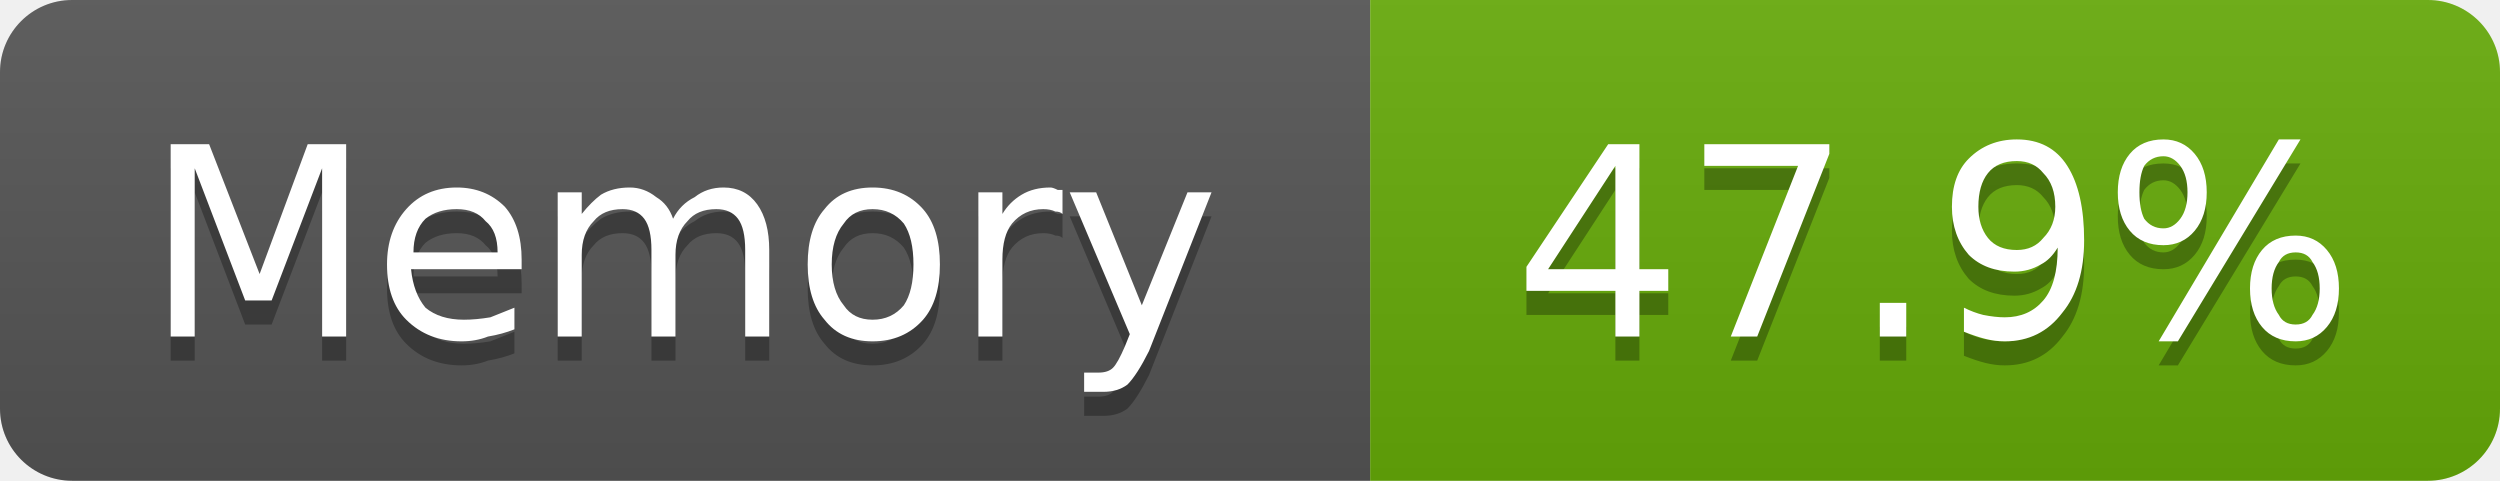
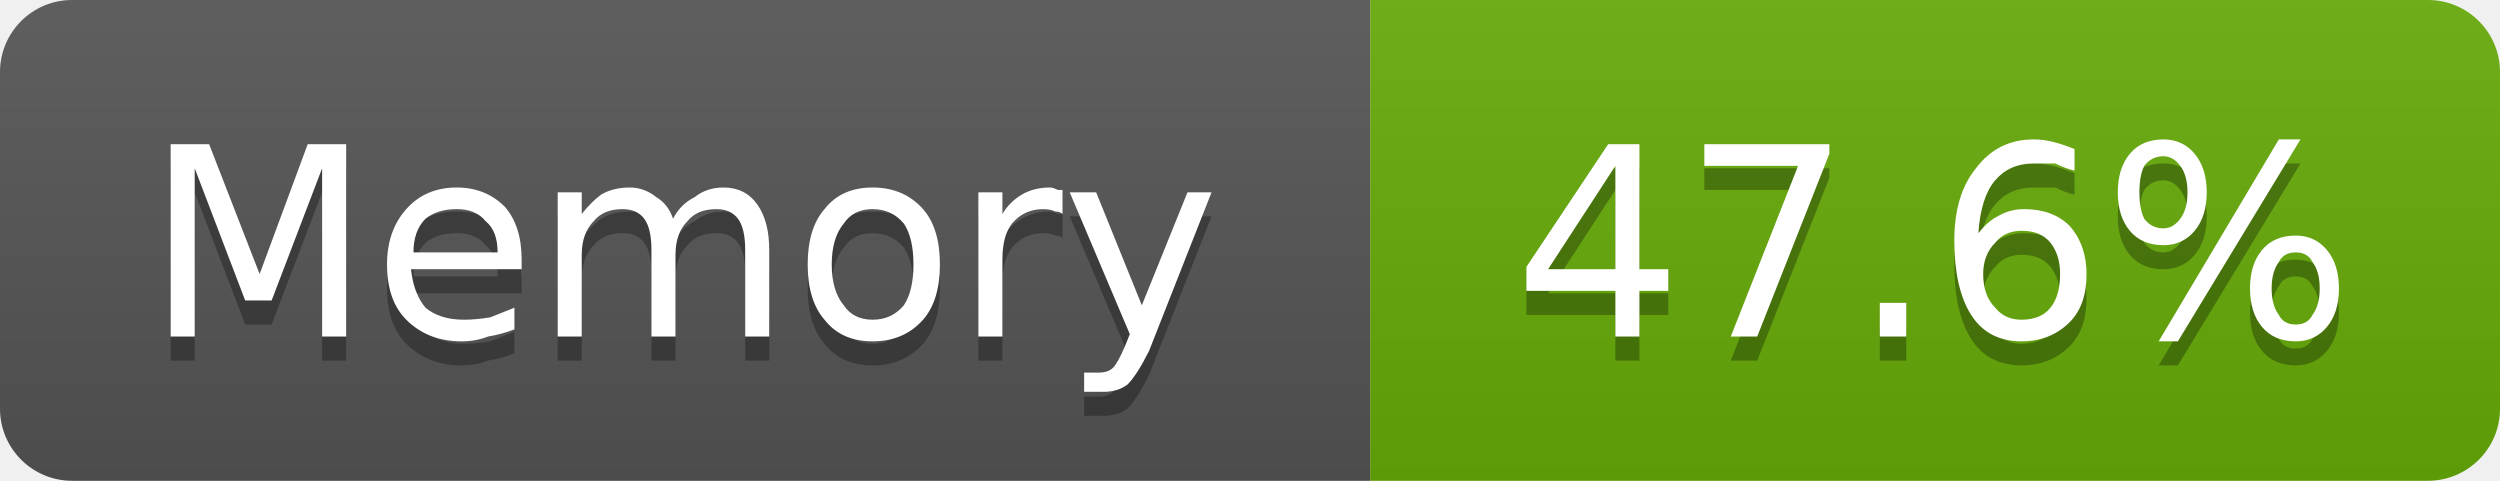
- <svg xmlns="http://www.w3.org/2000/svg" width="104" height="20" viewBox="0 0 104 20" role="img" aria-label="Memory: 47.9%">
+ <svg xmlns="http://www.w3.org/2000/svg" width="104" height="20" viewBox="0 0 104 20" role="img" aria-label="Memory: 47.6%">
  <linearGradient id="g-cluster_memory_usage" x2="0" y2="100%">
    <stop offset="0" stop-color="#bbb" stop-opacity=".1" />
    <stop offset="1" stop-opacity=".1" />
  </linearGradient>
  <clipPath id="r-cluster_memory_usage">
    <rect width="104" height="20" rx="3" fill="#fff" />
  </clipPath>
  <g clip-path="url(#r-cluster_memory_usage)">
    <rect width="57" height="20" fill="#555" />
    <rect x="57" width="47" height="20" fill="#67ac09" />
    <rect width="104" height="20" fill="url(#g-cluster_memory_usage)" />
    <path transform="translate(0 1)" fill="#010101" fill-opacity=".3" d="M7.1 6.0L8.7 6.0L10.8 11.4L12.8 6.0L14.4 6.0L14.4 14.0L13.4 14.0L13.4 7.0L11.3 12.5L10.2 12.5L8.1 7.0L8.1 14.0L7.1 14.0L7.1 6.0ZM21.7 10.8L21.7 11.2L17.1 11.2Q17.2 12.2 17.7 12.8Q18.3 13.3 19.3 13.3Q19.8 13.3 20.4 13.2Q20.9 13.0 21.4 12.8L21.4 13.7Q20.9 13.9 20.3 14.0Q19.8 14.2 19.2 14.2Q17.8 14.2 16.9 13.3Q16.1 12.5 16.1 11.0Q16.1 9.6 16.9 8.7Q17.7 7.8 19.0 7.8Q20.2 7.8 21.0 8.6Q21.7 9.4 21.7 10.8ZM20.7 10.5Q20.7 9.6 20.2 9.2Q19.8 8.7 19.0 8.7Q18.2 8.7 17.7 9.1Q17.2 9.6 17.2 10.5L20.7 10.5ZM28.0 9.1Q28.3 8.5 28.9 8.2Q29.4 7.8 30.1 7.8Q31.0 7.8 31.5 8.5Q32.0 9.2 32.0 10.4L32.0 14.0L31.0 14.0L31.0 10.4Q31.0 9.5 30.7 9.1Q30.4 8.7 29.8 8.7Q29.0 8.7 28.6 9.2Q28.1 9.7 28.1 10.6L28.1 14.0L27.1 14.0L27.1 10.4Q27.1 9.5 26.8 9.1Q26.5 8.7 25.9 8.7Q25.1 8.7 24.7 9.2Q24.2 9.7 24.2 10.6L24.2 14.0L23.2 14.0L23.2 8.0L24.2 8.0L24.2 8.9Q24.6 8.4 25.0 8.1Q25.5 7.8 26.2 7.8Q26.8 7.8 27.3 8.2Q27.8 8.5 28.0 9.1ZM36.3 8.7Q35.5 8.7 35.1 9.3Q34.6 9.9 34.6 11.0Q34.6 12.1 35.1 12.7Q35.5 13.3 36.3 13.3Q37.1 13.3 37.6 12.7Q38.0 12.1 38.0 11.0Q38.0 9.9 37.6 9.3Q37.1 8.7 36.3 8.7ZM36.3 7.8Q37.6 7.8 38.4 8.7Q39.1 9.5 39.1 11.0Q39.1 12.5 38.4 13.3Q37.6 14.2 36.3 14.2Q35.0 14.2 34.3 13.3Q33.6 12.5 33.6 11.0Q33.6 9.5 34.3 8.7Q35.0 7.8 36.3 7.8ZM44.2 8.9Q44.1 8.8 43.9 8.8Q43.7 8.7 43.4 8.7Q42.6 8.7 42.1 9.3Q41.7 9.8 41.7 10.8L41.7 14.0L40.7 14.0L40.7 8.0L41.7 8.0L41.7 8.9Q42.0 8.4 42.5 8.1Q43.0 7.8 43.7 7.8Q43.8 7.8 44.0 7.9Q44.1 7.9 44.2 7.9L44.2 8.9ZM47.8 14.6Q47.3 15.6 46.9 16.0Q46.5 16.3 45.9 16.3L45.1 16.3L45.1 15.5L45.7 15.5Q46.1 15.5 46.3 15.3Q46.5 15.1 46.8 14.4L47.0 13.9L44.5 8.0L45.6 8.0L47.5 12.7L49.4 8.0L50.4 8.0L47.8 14.6Z" />
    <path fill="#fff" d="M7.1 6.0L8.7 6.0L10.8 11.4L12.8 6.0L14.4 6.0L14.4 14.0L13.4 14.0L13.4 7.0L11.3 12.5L10.2 12.5L8.1 7.0L8.1 14.0L7.1 14.0L7.1 6.0ZM21.7 10.8L21.7 11.2L17.1 11.2Q17.2 12.2 17.7 12.8Q18.3 13.3 19.3 13.3Q19.8 13.3 20.4 13.2Q20.9 13.0 21.4 12.8L21.4 13.7Q20.9 13.9 20.3 14.0Q19.8 14.2 19.2 14.2Q17.8 14.2 16.9 13.3Q16.1 12.5 16.1 11.0Q16.1 9.6 16.9 8.7Q17.7 7.8 19.0 7.8Q20.2 7.8 21.0 8.6Q21.7 9.4 21.7 10.8ZM20.7 10.5Q20.7 9.6 20.2 9.2Q19.8 8.7 19.0 8.7Q18.2 8.7 17.7 9.1Q17.2 9.6 17.2 10.5L20.7 10.5ZM28.0 9.1Q28.3 8.5 28.9 8.2Q29.4 7.8 30.1 7.8Q31.0 7.8 31.5 8.5Q32.0 9.2 32.0 10.4L32.0 14.0L31.0 14.0L31.0 10.4Q31.0 9.5 30.7 9.1Q30.4 8.7 29.8 8.7Q29.0 8.7 28.6 9.2Q28.1 9.7 28.1 10.6L28.1 14.0L27.1 14.0L27.1 10.4Q27.1 9.5 26.8 9.1Q26.5 8.7 25.9 8.7Q25.1 8.7 24.7 9.2Q24.2 9.7 24.2 10.6L24.2 14.0L23.2 14.0L23.2 8.0L24.2 8.0L24.2 8.9Q24.6 8.4 25.0 8.1Q25.5 7.8 26.2 7.8Q26.8 7.8 27.3 8.2Q27.8 8.5 28.0 9.1ZM36.3 8.7Q35.5 8.7 35.1 9.3Q34.6 9.9 34.6 11.0Q34.6 12.1 35.1 12.7Q35.5 13.3 36.3 13.3Q37.1 13.3 37.6 12.7Q38.0 12.1 38.0 11.0Q38.0 9.9 37.6 9.3Q37.1 8.7 36.3 8.7ZM36.3 7.8Q37.6 7.8 38.4 8.7Q39.1 9.5 39.1 11.0Q39.1 12.5 38.4 13.3Q37.6 14.2 36.3 14.2Q35.0 14.2 34.3 13.3Q33.6 12.5 33.6 11.0Q33.6 9.5 34.3 8.7Q35.0 7.8 36.3 7.8ZM44.2 8.9Q44.1 8.8 43.9 8.8Q43.7 8.7 43.4 8.7Q42.6 8.7 42.1 9.3Q41.7 9.8 41.7 10.8L41.7 14.0L40.7 14.0L40.7 8.0L41.7 8.0L41.7 8.9Q42.0 8.4 42.5 8.1Q43.0 7.8 43.7 7.8Q43.8 7.8 44.0 7.9Q44.1 7.9 44.2 7.9L44.2 8.9ZM47.8 14.6Q47.3 15.6 46.9 16.0Q46.5 16.3 45.9 16.3L45.1 16.3L45.1 15.5L45.7 15.5Q46.1 15.5 46.3 15.3Q46.5 15.1 46.8 14.4L47.0 13.9L44.5 8.0L45.6 8.0L47.5 12.7L49.4 8.0L50.4 8.0L47.8 14.6Z" />
-     <path transform="translate(0 1)" fill="#010101" fill-opacity=".3" d="M67.2 6.9L64.4 11.2L67.2 11.2L67.2 6.9ZM66.9 6.0L68.2 6.0L68.2 11.2L69.4 11.2L69.4 12.1L68.2 12.1L68.2 14.0L67.2 14.0L67.2 12.1L63.5 12.1L63.5 11.1L66.9 6.0ZM70.9 6.0L76.1 6.0L76.1 6.4L73.1 14.0L72.0 14.0L74.8 6.9L70.9 6.9L70.9 6.0ZM78.2 12.6L79.3 12.6L79.3 14.0L78.2 14.0L78.2 12.6ZM81.7 13.8L81.7 12.8Q82.1 13.0 82.5 13.1Q83.0 13.2 83.4 13.2Q84.4 13.2 85.0 12.5Q85.6 11.8 85.6 10.3Q85.3 10.8 84.9 11.0Q84.4 11.3 83.8 11.3Q82.6 11.3 81.9 10.6Q81.2 9.8 81.2 8.6Q81.2 7.3 81.9 6.6Q82.7 5.8 83.9 5.8Q85.3 5.8 86.0 6.9Q86.7 8.0 86.7 10.0Q86.7 11.9 85.8 13.0Q84.9 14.2 83.4 14.2Q83.0 14.2 82.6 14.1Q82.2 14.0 81.7 13.8ZM83.9 10.4Q84.6 10.4 85.0 9.9Q85.5 9.4 85.5 8.6Q85.5 7.7 85.0 7.2Q84.6 6.7 83.9 6.7Q83.1 6.7 82.7 7.2Q82.3 7.7 82.3 8.6Q82.3 9.4 82.7 9.9Q83.1 10.4 83.9 10.4ZM95.5 10.5Q95.0 10.5 94.8 10.9Q94.5 11.3 94.5 12.0Q94.5 12.7 94.8 13.1Q95.0 13.5 95.5 13.5Q96.0 13.5 96.2 13.1Q96.5 12.7 96.5 12.0Q96.5 11.3 96.2 10.9Q96.0 10.5 95.5 10.5ZM95.5 9.8Q96.3 9.8 96.8 10.4Q97.3 11.0 97.3 12.0Q97.3 13.0 96.8 13.6Q96.3 14.2 95.5 14.2Q94.6 14.2 94.1 13.6Q93.6 13.0 93.6 12.0Q93.6 11.0 94.1 10.4Q94.6 9.8 95.5 9.8ZM90.0 6.5Q89.5 6.5 89.2 6.9Q89.0 7.3 89.0 8.0Q89.0 8.7 89.2 9.1Q89.5 9.5 90.0 9.5Q90.4 9.5 90.7 9.1Q91.0 8.7 91.0 8.0Q91.0 7.3 90.7 6.9Q90.4 6.5 90.0 6.5ZM94.8 5.8L95.7 5.8L90.6 14.2L89.8 14.2L94.8 5.8ZM90.0 5.8Q90.8 5.8 91.3 6.4Q91.8 7.0 91.8 8.0Q91.8 9.0 91.3 9.6Q90.8 10.2 90.0 10.2Q89.1 10.2 88.6 9.6Q88.1 9.0 88.1 8.0Q88.1 7.0 88.6 6.4Q89.1 5.8 90.0 5.8Z" />
-     <path fill="#fff" d="M67.2 6.9L64.4 11.2L67.2 11.2L67.2 6.9ZM66.9 6.0L68.2 6.0L68.2 11.2L69.4 11.2L69.4 12.1L68.2 12.1L68.2 14.0L67.2 14.0L67.2 12.1L63.5 12.1L63.5 11.1L66.9 6.0ZM70.9 6.0L76.1 6.0L76.1 6.4L73.1 14.0L72.0 14.0L74.8 6.9L70.9 6.9L70.9 6.0ZM78.2 12.6L79.3 12.6L79.3 14.0L78.2 14.0L78.2 12.6ZM81.7 13.8L81.7 12.8Q82.1 13.0 82.5 13.1Q83.0 13.2 83.4 13.2Q84.4 13.2 85.0 12.5Q85.6 11.8 85.6 10.3Q85.3 10.8 84.9 11.0Q84.4 11.3 83.8 11.3Q82.6 11.3 81.9 10.6Q81.2 9.8 81.2 8.6Q81.2 7.3 81.9 6.6Q82.7 5.8 83.9 5.8Q85.3 5.8 86.0 6.9Q86.7 8.0 86.7 10.0Q86.7 11.9 85.8 13.0Q84.9 14.2 83.4 14.2Q83.0 14.2 82.6 14.1Q82.2 14.0 81.7 13.8ZM83.9 10.4Q84.6 10.4 85.0 9.9Q85.5 9.4 85.5 8.6Q85.5 7.7 85.0 7.2Q84.6 6.7 83.9 6.7Q83.1 6.7 82.7 7.2Q82.3 7.7 82.3 8.6Q82.3 9.4 82.7 9.9Q83.1 10.4 83.9 10.4ZM95.5 10.5Q95.0 10.5 94.8 10.9Q94.5 11.3 94.5 12.0Q94.5 12.7 94.8 13.1Q95.0 13.5 95.5 13.5Q96.0 13.5 96.2 13.1Q96.5 12.7 96.5 12.0Q96.5 11.3 96.2 10.9Q96.0 10.5 95.5 10.5ZM95.5 9.8Q96.3 9.8 96.8 10.4Q97.3 11.0 97.3 12.0Q97.3 13.0 96.8 13.6Q96.3 14.2 95.5 14.2Q94.6 14.2 94.1 13.6Q93.6 13.0 93.6 12.0Q93.6 11.0 94.1 10.4Q94.6 9.8 95.5 9.8ZM90.0 6.5Q89.5 6.5 89.2 6.9Q89.0 7.3 89.0 8.0Q89.0 8.7 89.2 9.1Q89.5 9.5 90.0 9.5Q90.4 9.5 90.7 9.1Q91.0 8.7 91.0 8.0Q91.0 7.3 90.7 6.9Q90.4 6.5 90.0 6.5ZM94.8 5.8L95.7 5.8L90.6 14.2L89.8 14.2L94.8 5.8ZM90.0 5.8Q90.8 5.8 91.3 6.4Q91.8 7.0 91.8 8.0Q91.8 9.0 91.3 9.6Q90.8 10.2 90.0 10.2Q89.1 10.2 88.6 9.6Q88.1 9.0 88.1 8.0Q88.1 7.0 88.6 6.4Q89.1 5.8 90.0 5.8Z" />
+     <path transform="translate(0 1)" fill="#010101" fill-opacity=".3" d="M67.2 6.9L64.4 11.2L67.2 11.2L67.2 6.9ZM66.9 6.0L68.2 6.0L68.2 11.2L69.4 11.2L69.4 12.1L68.2 12.1L68.2 14.0L67.2 14.0L67.2 12.1L63.5 12.1L63.5 11.1L66.9 6.0ZM70.9 6.0L76.1 6.0L76.1 6.4L73.1 14.0L72.0 14.0L74.8 6.9L70.9 6.9L70.9 6.0ZM78.2 12.6L79.3 12.6L79.3 14.0L78.2 14.0L78.2 12.6ZM84.1 9.6Q83.4 9.6 83.0 10.1Q82.5 10.6 82.5 11.4Q82.5 12.3 83.0 12.8Q83.4 13.3 84.1 13.3Q84.9 13.3 85.3 12.8Q85.7 12.3 85.7 11.4Q85.7 10.6 85.3 10.1Q84.9 9.6 84.1 9.6ZM86.3 6.2L86.3 7.1Q85.9 7.0 85.5 6.8Q85.0 6.8 84.6 6.8Q83.6 6.8 83.0 7.5Q82.4 8.2 82.3 9.7Q82.7 9.2 83.1 9.0Q83.6 8.7 84.2 8.7Q85.4 8.7 86.1 9.4Q86.8 10.2 86.8 11.4Q86.8 12.7 86.1 13.4Q85.3 14.2 84.1 14.2Q82.7 14.2 82.0 13.1Q81.3 12.0 81.3 10.0Q81.3 8.1 82.2 7.0Q83.1 5.8 84.6 5.8Q85.0 5.8 85.4 5.9Q85.8 6.0 86.3 6.2ZM95.5 10.5Q95.0 10.5 94.8 10.9Q94.5 11.3 94.5 12.0Q94.5 12.7 94.8 13.1Q95.0 13.5 95.5 13.5Q96.0 13.5 96.2 13.1Q96.5 12.7 96.5 12.0Q96.5 11.3 96.2 10.9Q96.0 10.5 95.5 10.5ZM95.5 9.8Q96.3 9.8 96.8 10.4Q97.3 11.0 97.3 12.0Q97.3 13.0 96.8 13.6Q96.3 14.2 95.5 14.2Q94.6 14.2 94.1 13.6Q93.6 13.0 93.6 12.0Q93.6 11.0 94.1 10.4Q94.6 9.8 95.5 9.8ZM90.0 6.5Q89.5 6.5 89.2 6.9Q89.0 7.3 89.0 8.0Q89.0 8.7 89.2 9.1Q89.5 9.5 90.0 9.5Q90.4 9.5 90.7 9.1Q91.0 8.7 91.0 8.0Q91.0 7.3 90.7 6.9Q90.4 6.5 90.0 6.5ZM94.8 5.8L95.7 5.8L90.6 14.2L89.8 14.2L94.8 5.8ZM90.0 5.8Q90.8 5.8 91.3 6.4Q91.8 7.0 91.8 8.0Q91.8 9.0 91.3 9.6Q90.8 10.2 90.0 10.2Q89.1 10.2 88.6 9.6Q88.1 9.0 88.1 8.0Q88.1 7.0 88.6 6.4Q89.1 5.8 90.0 5.8Z" />
+     <path fill="#fff" d="M67.2 6.9L64.4 11.2L67.2 11.2L67.2 6.9ZM66.9 6.0L68.2 6.0L68.2 11.2L69.4 11.2L69.4 12.1L68.2 12.1L68.2 14.0L67.2 14.0L67.2 12.1L63.5 12.1L63.5 11.1L66.9 6.0ZM70.9 6.0L76.1 6.0L76.1 6.4L73.1 14.0L72.0 14.0L74.8 6.9L70.9 6.9L70.9 6.0ZM78.2 12.6L79.3 12.6L79.3 14.0L78.2 14.0L78.2 12.6ZM84.1 9.6Q83.4 9.6 83.0 10.1Q82.5 10.6 82.5 11.4Q82.5 12.3 83.0 12.8Q83.4 13.3 84.1 13.3Q84.9 13.3 85.3 12.8Q85.7 12.3 85.7 11.4Q85.7 10.6 85.3 10.1Q84.9 9.6 84.1 9.6ZM86.3 6.2L86.3 7.1Q85.9 7.0 85.5 6.8Q85.0 6.8 84.6 6.8Q83.6 6.8 83.0 7.5Q82.4 8.2 82.3 9.7Q82.7 9.2 83.1 9.0Q83.6 8.7 84.2 8.7Q85.4 8.7 86.1 9.4Q86.8 10.2 86.8 11.4Q86.8 12.7 86.1 13.4Q85.3 14.2 84.1 14.2Q82.7 14.2 82.0 13.1Q81.3 12.0 81.3 10.0Q81.3 8.1 82.2 7.0Q83.1 5.8 84.6 5.8Q85.0 5.8 85.4 5.9Q85.8 6.0 86.3 6.2ZM95.5 10.5Q95.0 10.5 94.8 10.9Q94.5 11.3 94.5 12.0Q94.5 12.7 94.8 13.1Q95.0 13.5 95.5 13.5Q96.0 13.5 96.2 13.1Q96.5 12.7 96.5 12.0Q96.5 11.3 96.2 10.9Q96.0 10.5 95.5 10.5ZM95.5 9.8Q96.3 9.8 96.8 10.4Q97.3 11.0 97.3 12.0Q97.3 13.0 96.8 13.6Q96.3 14.2 95.5 14.2Q94.6 14.2 94.1 13.6Q93.6 13.0 93.6 12.0Q93.6 11.0 94.1 10.4Q94.6 9.8 95.5 9.8ZM90.0 6.5Q89.5 6.5 89.2 6.9Q89.0 7.3 89.0 8.0Q89.0 8.7 89.2 9.1Q89.5 9.5 90.0 9.5Q90.4 9.5 90.7 9.1Q91.0 8.7 91.0 8.0Q91.0 7.3 90.7 6.9Q90.4 6.5 90.0 6.5ZM94.8 5.8L95.7 5.8L90.6 14.2L89.8 14.2L94.8 5.8ZM90.0 5.8Q90.8 5.8 91.3 6.4Q91.8 7.0 91.8 8.0Q91.8 9.0 91.3 9.6Q90.8 10.2 90.0 10.2Q89.1 10.2 88.6 9.6Q88.1 9.0 88.1 8.0Q88.1 7.0 88.6 6.4Q89.1 5.8 90.0 5.8Z" />
  </g>
</svg>
